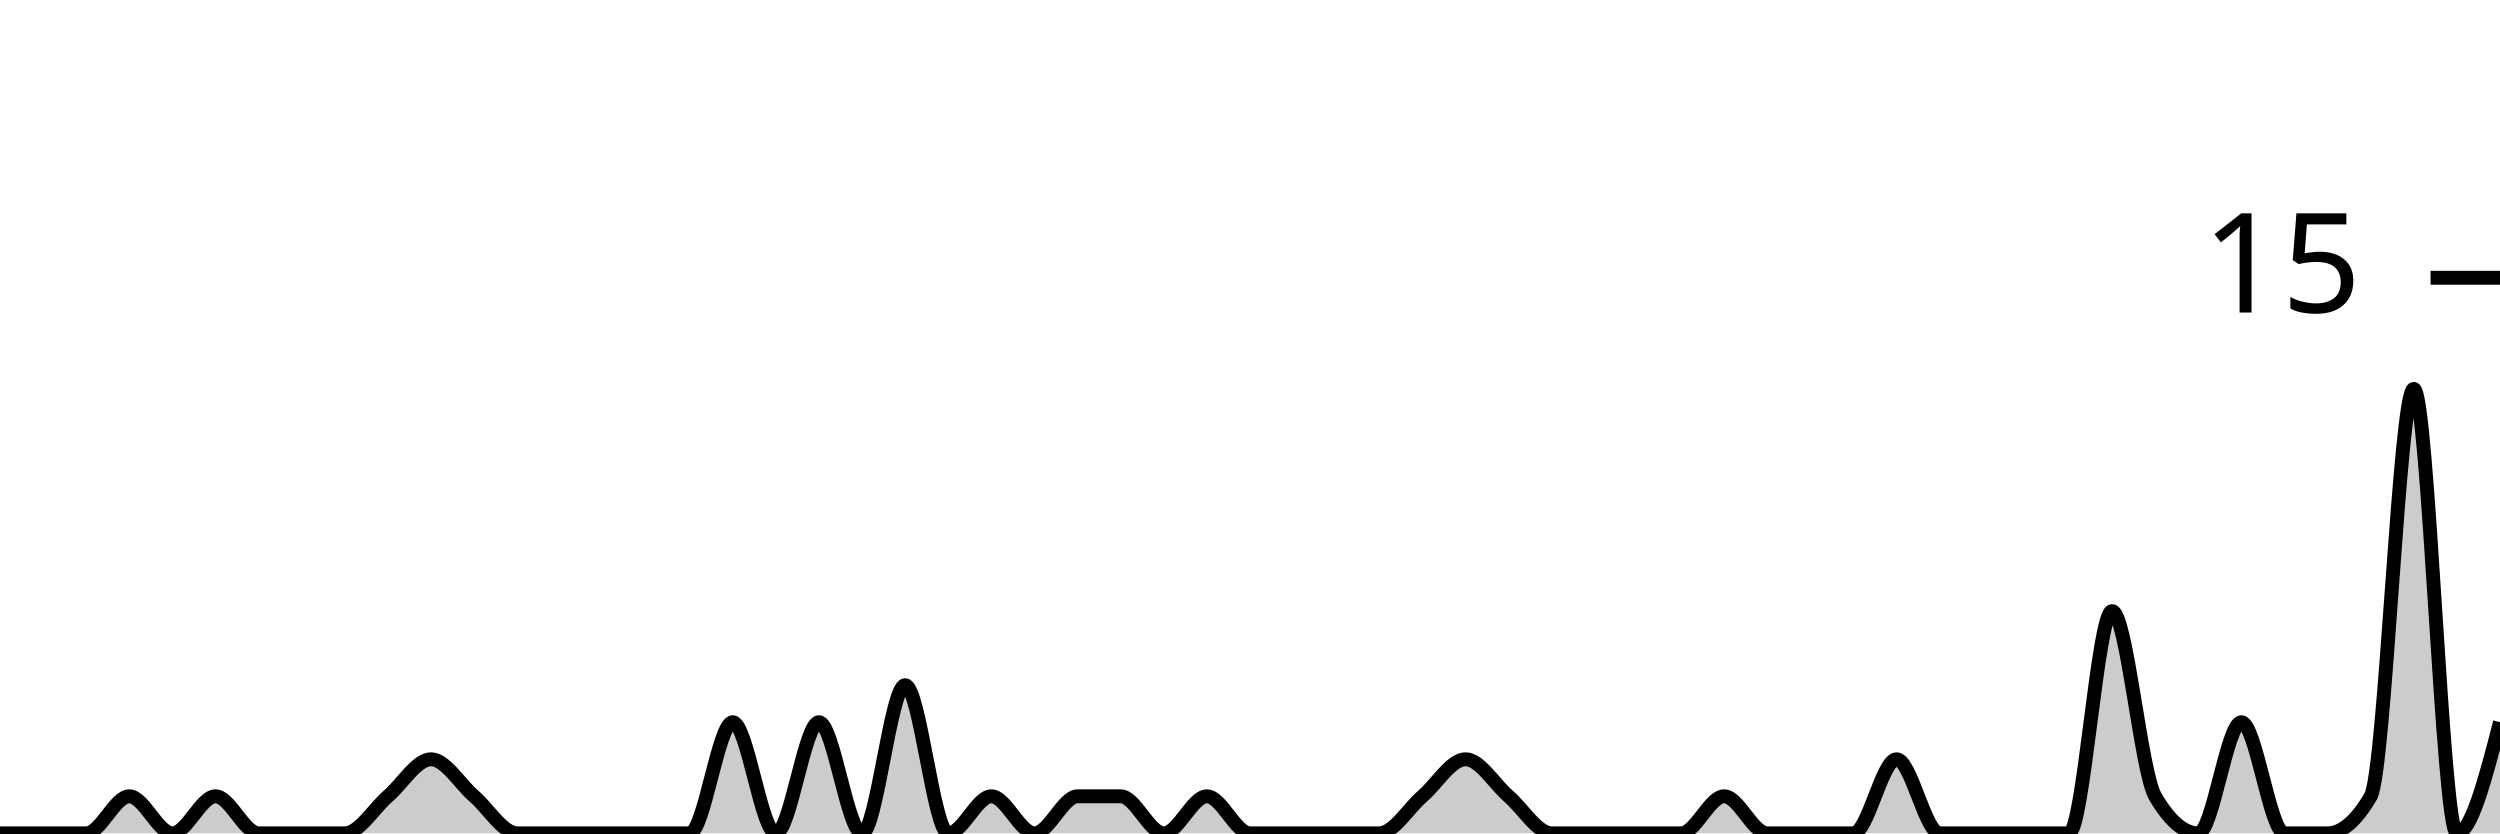
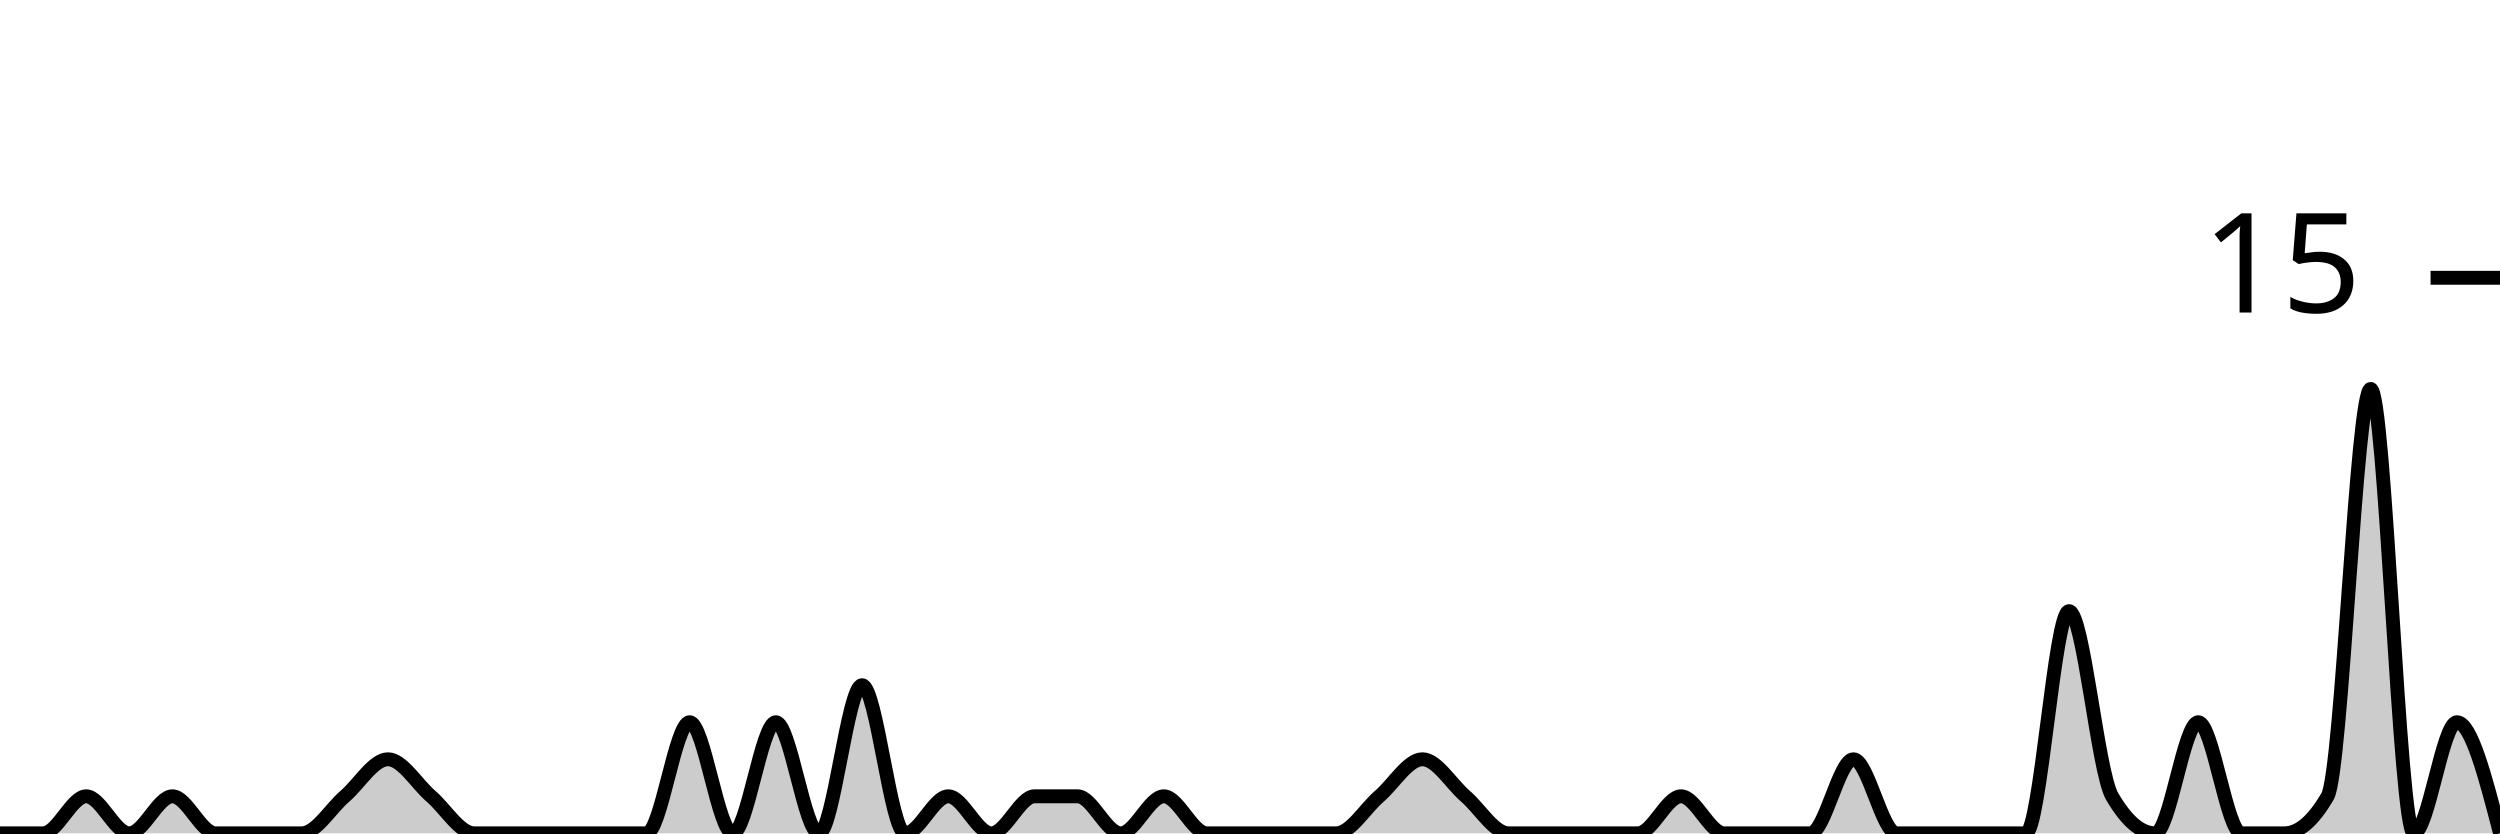
<svg xmlns="http://www.w3.org/2000/svg" viewBox="0 0 180 60">
  <g transform="translate(0,20)">
-     <path class="area" fill="rgba(0, 0, 0, 0.2)" d="M0,40C1.034,40,2.069,40,3.103,40C4.138,40,5.172,40,6.207,40C7.241,40,8.276,37.333,9.31,37.333C10.345,37.333,11.379,40,12.414,40C13.448,40,14.483,37.333,15.517,37.333C16.552,37.333,17.586,40,18.621,40C19.655,40,20.69,40,21.724,40C22.759,40,23.793,40,24.828,40C25.862,40,26.897,38.222,27.931,37.333C28.966,36.444,30,34.667,31.034,34.667C32.069,34.667,33.103,36.444,34.138,37.333C35.172,38.222,36.207,40,37.241,40C38.276,40,39.31,40,40.345,40C41.379,40,42.414,40,43.448,40C44.483,40,45.517,40,46.552,40C47.586,40,48.621,40,49.655,40C50.69,40,51.724,32,52.759,32C53.793,32,54.828,40,55.862,40C56.897,40,57.931,32,58.966,32C60,32,61.034,40,62.069,40C63.103,40,64.138,29.333,65.172,29.333C66.207,29.333,67.241,40,68.276,40C69.31,40,70.345,37.333,71.379,37.333C72.414,37.333,73.448,40,74.483,40C75.517,40,76.552,37.333,77.586,37.333C78.621,37.333,79.655,37.333,80.69,37.333C81.724,37.333,82.759,40,83.793,40C84.828,40,85.862,37.333,86.897,37.333C87.931,37.333,88.966,40,90,40C91.034,40,92.069,40,93.103,40C94.138,40,95.172,40,96.207,40C97.241,40,98.276,40,99.31,40C100.345,40,101.379,38.222,102.414,37.333C103.448,36.444,104.483,34.667,105.517,34.667C106.552,34.667,107.586,36.444,108.621,37.333C109.655,38.222,110.69,40,111.724,40C112.759,40,113.793,40,114.828,40C115.862,40,116.897,40,117.931,40C118.966,40,120,40,121.034,40C122.069,40,123.103,37.333,124.138,37.333C125.172,37.333,126.207,40,127.241,40C128.276,40,129.31,40,130.345,40C131.379,40,132.414,40,133.448,40C134.483,40,135.517,34.667,136.552,34.667C137.586,34.667,138.621,40,139.655,40C140.69,40,141.724,40,142.759,40C143.793,40,144.828,40,145.862,40C146.897,40,147.931,40,148.966,40C150,40,151.034,24,152.069,24C153.103,24,154.138,35.556,155.172,37.333C156.207,39.111,157.241,40,158.276,40C159.31,40,160.345,32,161.379,32C162.414,32,163.448,40,164.483,40C165.517,40,166.552,40,167.586,40C168.621,40,169.655,39.111,170.69,37.333C171.724,35.556,172.759,8,173.793,8C174.828,8,175.862,40,176.897,40C177.931,40,178.966,36,180,32L180,40C178.966,40,177.931,40,176.897,40C175.862,40,174.828,40,173.793,40C172.759,40,171.724,40,170.69,40C169.655,40,168.621,40,167.586,40C166.552,40,165.517,40,164.483,40C163.448,40,162.414,40,161.379,40C160.345,40,159.31,40,158.276,40C157.241,40,156.207,40,155.172,40C154.138,40,153.103,40,152.069,40C151.034,40,150,40,148.966,40C147.931,40,146.897,40,145.862,40C144.828,40,143.793,40,142.759,40C141.724,40,140.69,40,139.655,40C138.621,40,137.586,40,136.552,40C135.517,40,134.483,40,133.448,40C132.414,40,131.379,40,130.345,40C129.31,40,128.276,40,127.241,40C126.207,40,125.172,40,124.138,40C123.103,40,122.069,40,121.034,40C120,40,118.966,40,117.931,40C116.897,40,115.862,40,114.828,40C113.793,40,112.759,40,111.724,40C110.69,40,109.655,40,108.621,40C107.586,40,106.552,40,105.517,40C104.483,40,103.448,40,102.414,40C101.379,40,100.345,40,99.31,40C98.276,40,97.241,40,96.207,40C95.172,40,94.138,40,93.103,40C92.069,40,91.034,40,90,40C88.966,40,87.931,40,86.897,40C85.862,40,84.828,40,83.793,40C82.759,40,81.724,40,80.69,40C79.655,40,78.621,40,77.586,40C76.552,40,75.517,40,74.483,40C73.448,40,72.414,40,71.379,40C70.345,40,69.31,40,68.276,40C67.241,40,66.207,40,65.172,40C64.138,40,63.103,40,62.069,40C61.034,40,60,40,58.966,40C57.931,40,56.897,40,55.862,40C54.828,40,53.793,40,52.759,40C51.724,40,50.69,40,49.655,40C48.621,40,47.586,40,46.552,40C45.517,40,44.483,40,43.448,40C42.414,40,41.379,40,40.345,40C39.31,40,38.276,40,37.241,40C36.207,40,35.172,40,34.138,40C33.103,40,32.069,40,31.034,40C30,40,28.966,40,27.931,40C26.897,40,25.862,40,24.828,40C23.793,40,22.759,40,21.724,40C20.69,40,19.655,40,18.621,40C17.586,40,16.552,40,15.517,40C14.483,40,13.448,40,12.414,40C11.379,40,10.345,40,9.31,40C8.276,40,7.241,40,6.207,40C5.172,40,4.138,40,3.103,40C2.069,40,1.034,40,0,40Z" />
-     <path class="line" stroke="black" fill="none" d="M0,40C1.034,40,2.069,40,3.103,40C4.138,40,5.172,40,6.207,40C7.241,40,8.276,37.333,9.31,37.333C10.345,37.333,11.379,40,12.414,40C13.448,40,14.483,37.333,15.517,37.333C16.552,37.333,17.586,40,18.621,40C19.655,40,20.69,40,21.724,40C22.759,40,23.793,40,24.828,40C25.862,40,26.897,38.222,27.931,37.333C28.966,36.444,30,34.667,31.034,34.667C32.069,34.667,33.103,36.444,34.138,37.333C35.172,38.222,36.207,40,37.241,40C38.276,40,39.31,40,40.345,40C41.379,40,42.414,40,43.448,40C44.483,40,45.517,40,46.552,40C47.586,40,48.621,40,49.655,40C50.69,40,51.724,32,52.759,32C53.793,32,54.828,40,55.862,40C56.897,40,57.931,32,58.966,32C60,32,61.034,40,62.069,40C63.103,40,64.138,29.333,65.172,29.333C66.207,29.333,67.241,40,68.276,40C69.31,40,70.345,37.333,71.379,37.333C72.414,37.333,73.448,40,74.483,40C75.517,40,76.552,37.333,77.586,37.333C78.621,37.333,79.655,37.333,80.69,37.333C81.724,37.333,82.759,40,83.793,40C84.828,40,85.862,37.333,86.897,37.333C87.931,37.333,88.966,40,90,40C91.034,40,92.069,40,93.103,40C94.138,40,95.172,40,96.207,40C97.241,40,98.276,40,99.31,40C100.345,40,101.379,38.222,102.414,37.333C103.448,36.444,104.483,34.667,105.517,34.667C106.552,34.667,107.586,36.444,108.621,37.333C109.655,38.222,110.69,40,111.724,40C112.759,40,113.793,40,114.828,40C115.862,40,116.897,40,117.931,40C118.966,40,120,40,121.034,40C122.069,40,123.103,37.333,124.138,37.333C125.172,37.333,126.207,40,127.241,40C128.276,40,129.31,40,130.345,40C131.379,40,132.414,40,133.448,40C134.483,40,135.517,34.667,136.552,34.667C137.586,34.667,138.621,40,139.655,40C140.69,40,141.724,40,142.759,40C143.793,40,144.828,40,145.862,40C146.897,40,147.931,40,148.966,40C150,40,151.034,24,152.069,24C153.103,24,154.138,35.556,155.172,37.333C156.207,39.111,157.241,40,158.276,40C159.31,40,160.345,32,161.379,32C162.414,32,163.448,40,164.483,40C165.517,40,166.552,40,167.586,40C168.621,40,169.655,39.111,170.69,37.333C171.724,35.556,172.759,8,173.793,8C174.828,8,175.862,40,176.897,40C177.931,40,178.966,36,180,32" />
+     <path class="area" fill="rgba(0, 0, 0, 0.2)" d="M0,40C1.034,40,2.069,40,3.103,40C4.138,40,5.172,37.333,6.207,37.333C7.241,37.333,8.276,40,9.31,40C10.345,40,11.379,37.333,12.414,37.333C13.448,37.333,14.483,40,15.517,40C16.552,40,17.586,40,18.621,40C19.655,40,20.69,40,21.724,40C22.759,40,23.793,38.222,24.828,37.333C25.862,36.444,26.897,34.667,27.931,34.667C28.966,34.667,30,36.444,31.034,37.333C32.069,38.222,33.103,40,34.138,40C35.172,40,36.207,40,37.241,40C38.276,40,39.31,40,40.345,40C41.379,40,42.414,40,43.448,40C44.483,40,45.517,40,46.552,40C47.586,40,48.621,32,49.655,32C50.69,32,51.724,40,52.759,40C53.793,40,54.828,32,55.862,32C56.897,32,57.931,40,58.966,40C60,40,61.034,29.333,62.069,29.333C63.103,29.333,64.138,40,65.172,40C66.207,40,67.241,37.333,68.276,37.333C69.31,37.333,70.345,40,71.379,40C72.414,40,73.448,37.333,74.483,37.333C75.517,37.333,76.552,37.333,77.586,37.333C78.621,37.333,79.655,40,80.69,40C81.724,40,82.759,37.333,83.793,37.333C84.828,37.333,85.862,40,86.897,40C87.931,40,88.966,40,90,40C91.034,40,92.069,40,93.103,40C94.138,40,95.172,40,96.207,40C97.241,40,98.276,38.222,99.31,37.333C100.345,36.444,101.379,34.667,102.414,34.667C103.448,34.667,104.483,36.444,105.517,37.333C106.552,38.222,107.586,40,108.621,40C109.655,40,110.69,40,111.724,40C112.759,40,113.793,40,114.828,40C115.862,40,116.897,40,117.931,40C118.966,40,120,37.333,121.034,37.333C122.069,37.333,123.103,40,124.138,40C125.172,40,126.207,40,127.241,40C128.276,40,129.31,40,130.345,40C131.379,40,132.414,34.667,133.448,34.667C134.483,34.667,135.517,40,136.552,40C137.586,40,138.621,40,139.655,40C140.69,40,141.724,40,142.759,40C143.793,40,144.828,40,145.862,40C146.897,40,147.931,24,148.966,24C150,24,151.034,35.556,152.069,37.333C153.103,39.111,154.138,40,155.172,40C156.207,40,157.241,32,158.276,32C159.31,32,160.345,40,161.379,40C162.414,40,163.448,40,164.483,40C165.517,40,166.552,39.111,167.586,37.333C168.621,35.556,169.655,8,170.69,8C171.724,8,172.759,40,173.793,40C174.828,40,175.862,32,176.897,32C177.931,32,178.966,36,180,40L180,40C178.966,40,177.931,40,176.897,40C175.862,40,174.828,40,173.793,40C172.759,40,171.724,40,170.69,40C169.655,40,168.621,40,167.586,40C166.552,40,165.517,40,164.483,40C163.448,40,162.414,40,161.379,40C160.345,40,159.31,40,158.276,40C157.241,40,156.207,40,155.172,40C154.138,40,153.103,40,152.069,40C151.034,40,150,40,148.966,40C147.931,40,146.897,40,145.862,40C144.828,40,143.793,40,142.759,40C141.724,40,140.69,40,139.655,40C138.621,40,137.586,40,136.552,40C135.517,40,134.483,40,133.448,40C132.414,40,131.379,40,130.345,40C129.31,40,128.276,40,127.241,40C126.207,40,125.172,40,124.138,40C123.103,40,122.069,40,121.034,40C120,40,118.966,40,117.931,40C116.897,40,115.862,40,114.828,40C113.793,40,112.759,40,111.724,40C110.69,40,109.655,40,108.621,40C107.586,40,106.552,40,105.517,40C104.483,40,103.448,40,102.414,40C101.379,40,100.345,40,99.31,40C98.276,40,97.241,40,96.207,40C95.172,40,94.138,40,93.103,40C92.069,40,91.034,40,90,40C88.966,40,87.931,40,86.897,40C85.862,40,84.828,40,83.793,40C82.759,40,81.724,40,80.69,40C79.655,40,78.621,40,77.586,40C76.552,40,75.517,40,74.483,40C73.448,40,72.414,40,71.379,40C70.345,40,69.31,40,68.276,40C67.241,40,66.207,40,65.172,40C64.138,40,63.103,40,62.069,40C61.034,40,60,40,58.966,40C57.931,40,56.897,40,55.862,40C54.828,40,53.793,40,52.759,40C51.724,40,50.69,40,49.655,40C48.621,40,47.586,40,46.552,40C45.517,40,44.483,40,43.448,40C42.414,40,41.379,40,40.345,40C39.31,40,38.276,40,37.241,40C36.207,40,35.172,40,34.138,40C33.103,40,32.069,40,31.034,40C30,40,28.966,40,27.931,40C26.897,40,25.862,40,24.828,40C23.793,40,22.759,40,21.724,40C20.69,40,19.655,40,18.621,40C17.586,40,16.552,40,15.517,40C14.483,40,13.448,40,12.414,40C11.379,40,10.345,40,9.31,40C8.276,40,7.241,40,6.207,40C5.172,40,4.138,40,3.103,40C2.069,40,1.034,40,0,40Z" />
+     <path class="line" stroke="black" fill="none" d="M0,40C1.034,40,2.069,40,3.103,40C4.138,40,5.172,37.333,6.207,37.333C7.241,37.333,8.276,40,9.31,40C10.345,40,11.379,37.333,12.414,37.333C13.448,37.333,14.483,40,15.517,40C16.552,40,17.586,40,18.621,40C19.655,40,20.69,40,21.724,40C22.759,40,23.793,38.222,24.828,37.333C25.862,36.444,26.897,34.667,27.931,34.667C28.966,34.667,30,36.444,31.034,37.333C32.069,38.222,33.103,40,34.138,40C35.172,40,36.207,40,37.241,40C38.276,40,39.31,40,40.345,40C41.379,40,42.414,40,43.448,40C44.483,40,45.517,40,46.552,40C47.586,40,48.621,32,49.655,32C50.69,32,51.724,40,52.759,40C53.793,40,54.828,32,55.862,32C56.897,32,57.931,40,58.966,40C60,40,61.034,29.333,62.069,29.333C63.103,29.333,64.138,40,65.172,40C66.207,40,67.241,37.333,68.276,37.333C69.31,37.333,70.345,40,71.379,40C72.414,40,73.448,37.333,74.483,37.333C75.517,37.333,76.552,37.333,77.586,37.333C78.621,37.333,79.655,40,80.69,40C81.724,40,82.759,37.333,83.793,37.333C84.828,37.333,85.862,40,86.897,40C87.931,40,88.966,40,90,40C91.034,40,92.069,40,93.103,40C94.138,40,95.172,40,96.207,40C97.241,40,98.276,38.222,99.31,37.333C100.345,36.444,101.379,34.667,102.414,34.667C103.448,34.667,104.483,36.444,105.517,37.333C106.552,38.222,107.586,40,108.621,40C109.655,40,110.69,40,111.724,40C112.759,40,113.793,40,114.828,40C115.862,40,116.897,40,117.931,40C118.966,40,120,37.333,121.034,37.333C122.069,37.333,123.103,40,124.138,40C125.172,40,126.207,40,127.241,40C128.276,40,129.31,40,130.345,40C131.379,40,132.414,34.667,133.448,34.667C134.483,34.667,135.517,40,136.552,40C137.586,40,138.621,40,139.655,40C140.69,40,141.724,40,142.759,40C143.793,40,144.828,40,145.862,40C146.897,40,147.931,24,148.966,24C150,24,151.034,35.556,152.069,37.333C153.103,39.111,154.138,40,155.172,40C156.207,40,157.241,32,158.276,32C159.31,32,160.345,40,161.379,40C162.414,40,163.448,40,164.483,40C165.517,40,166.552,39.111,167.586,37.333C168.621,35.556,169.655,8,170.69,8C171.724,8,172.759,40,173.793,40C174.828,40,175.862,32,176.897,32C177.931,32,178.966,36,180,40" />
    <path class="axis-ceiling" stroke-width="1" stroke="black" fill="none" d="M175,0L180,0" />
    <text class="axis-ceiling-label" font-family="sans-serif" text-anchor="end" font-size="10px" x="170" y="2.5">15</text>
  </g>
</svg>
